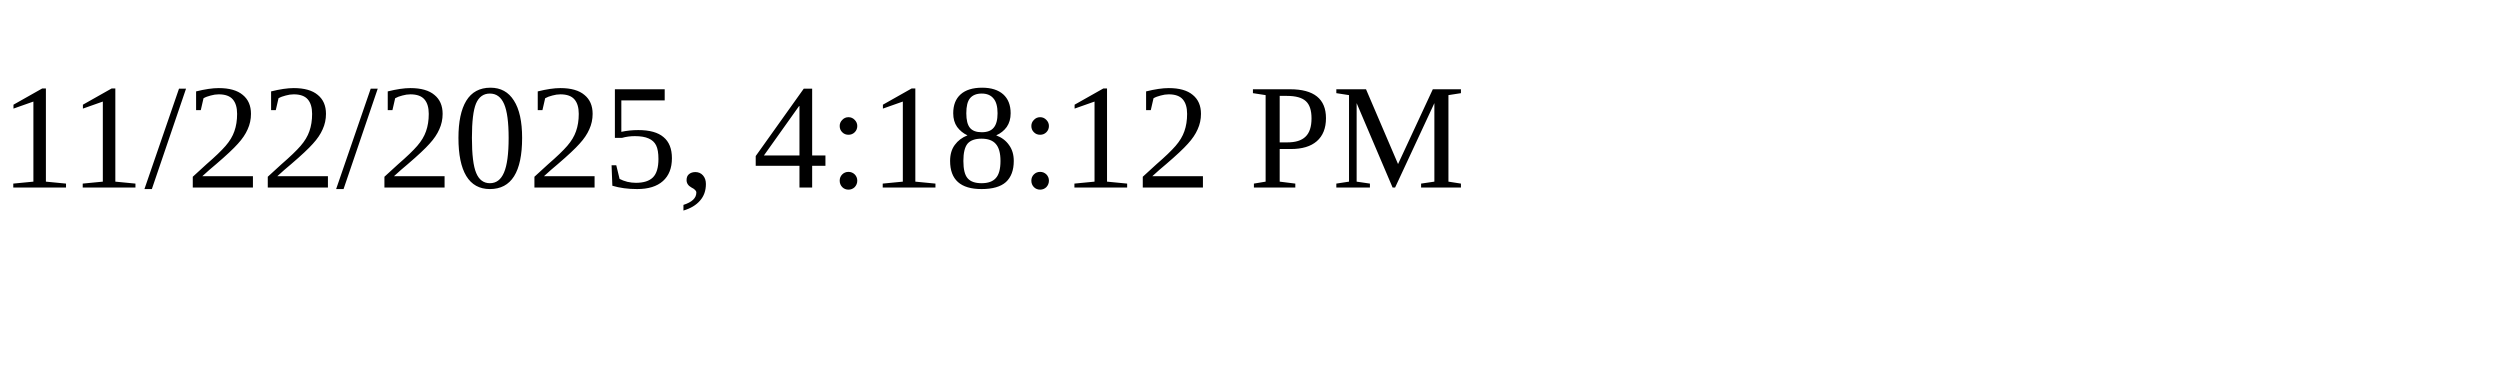
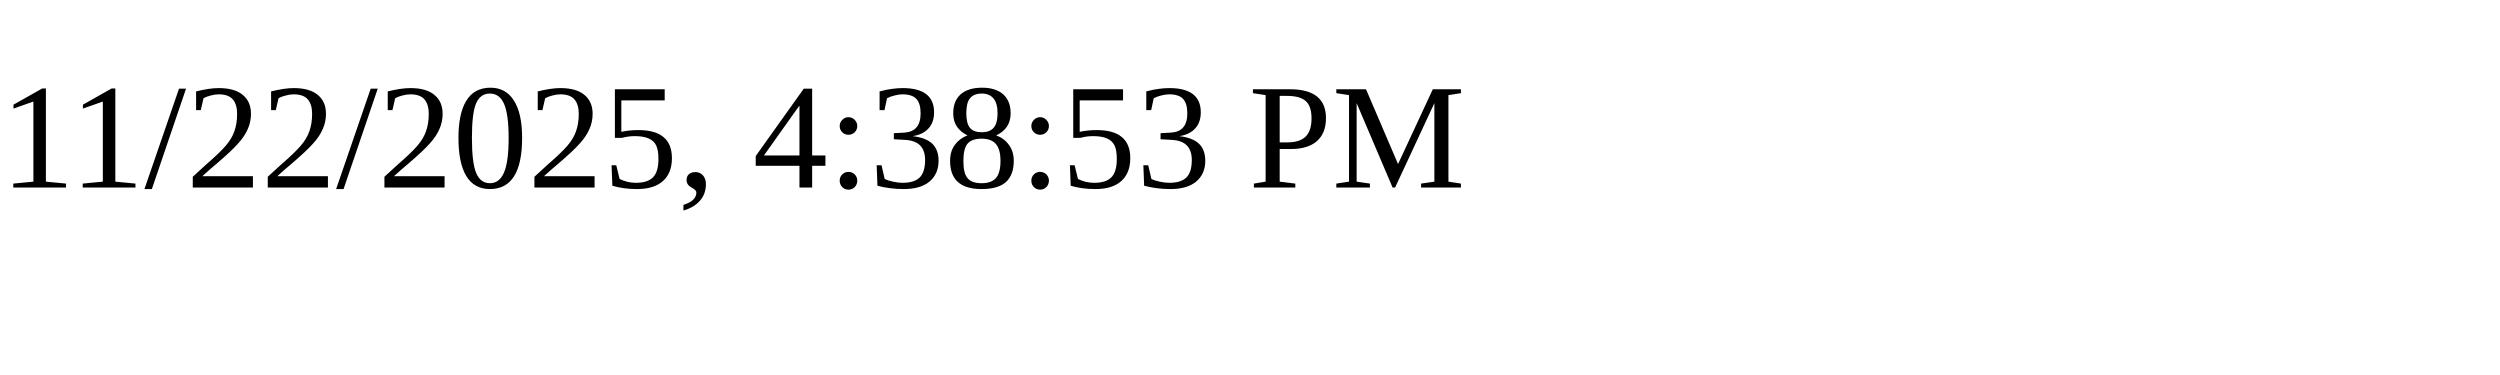
<svg xmlns="http://www.w3.org/2000/svg" height="30" width="200">
-   <text x="0" y="15">11/22/2025, 4:18:12 PM</text>
+   <text x="0" y="15">11/22/2025, 4:38:53 PM</text>
</svg>
